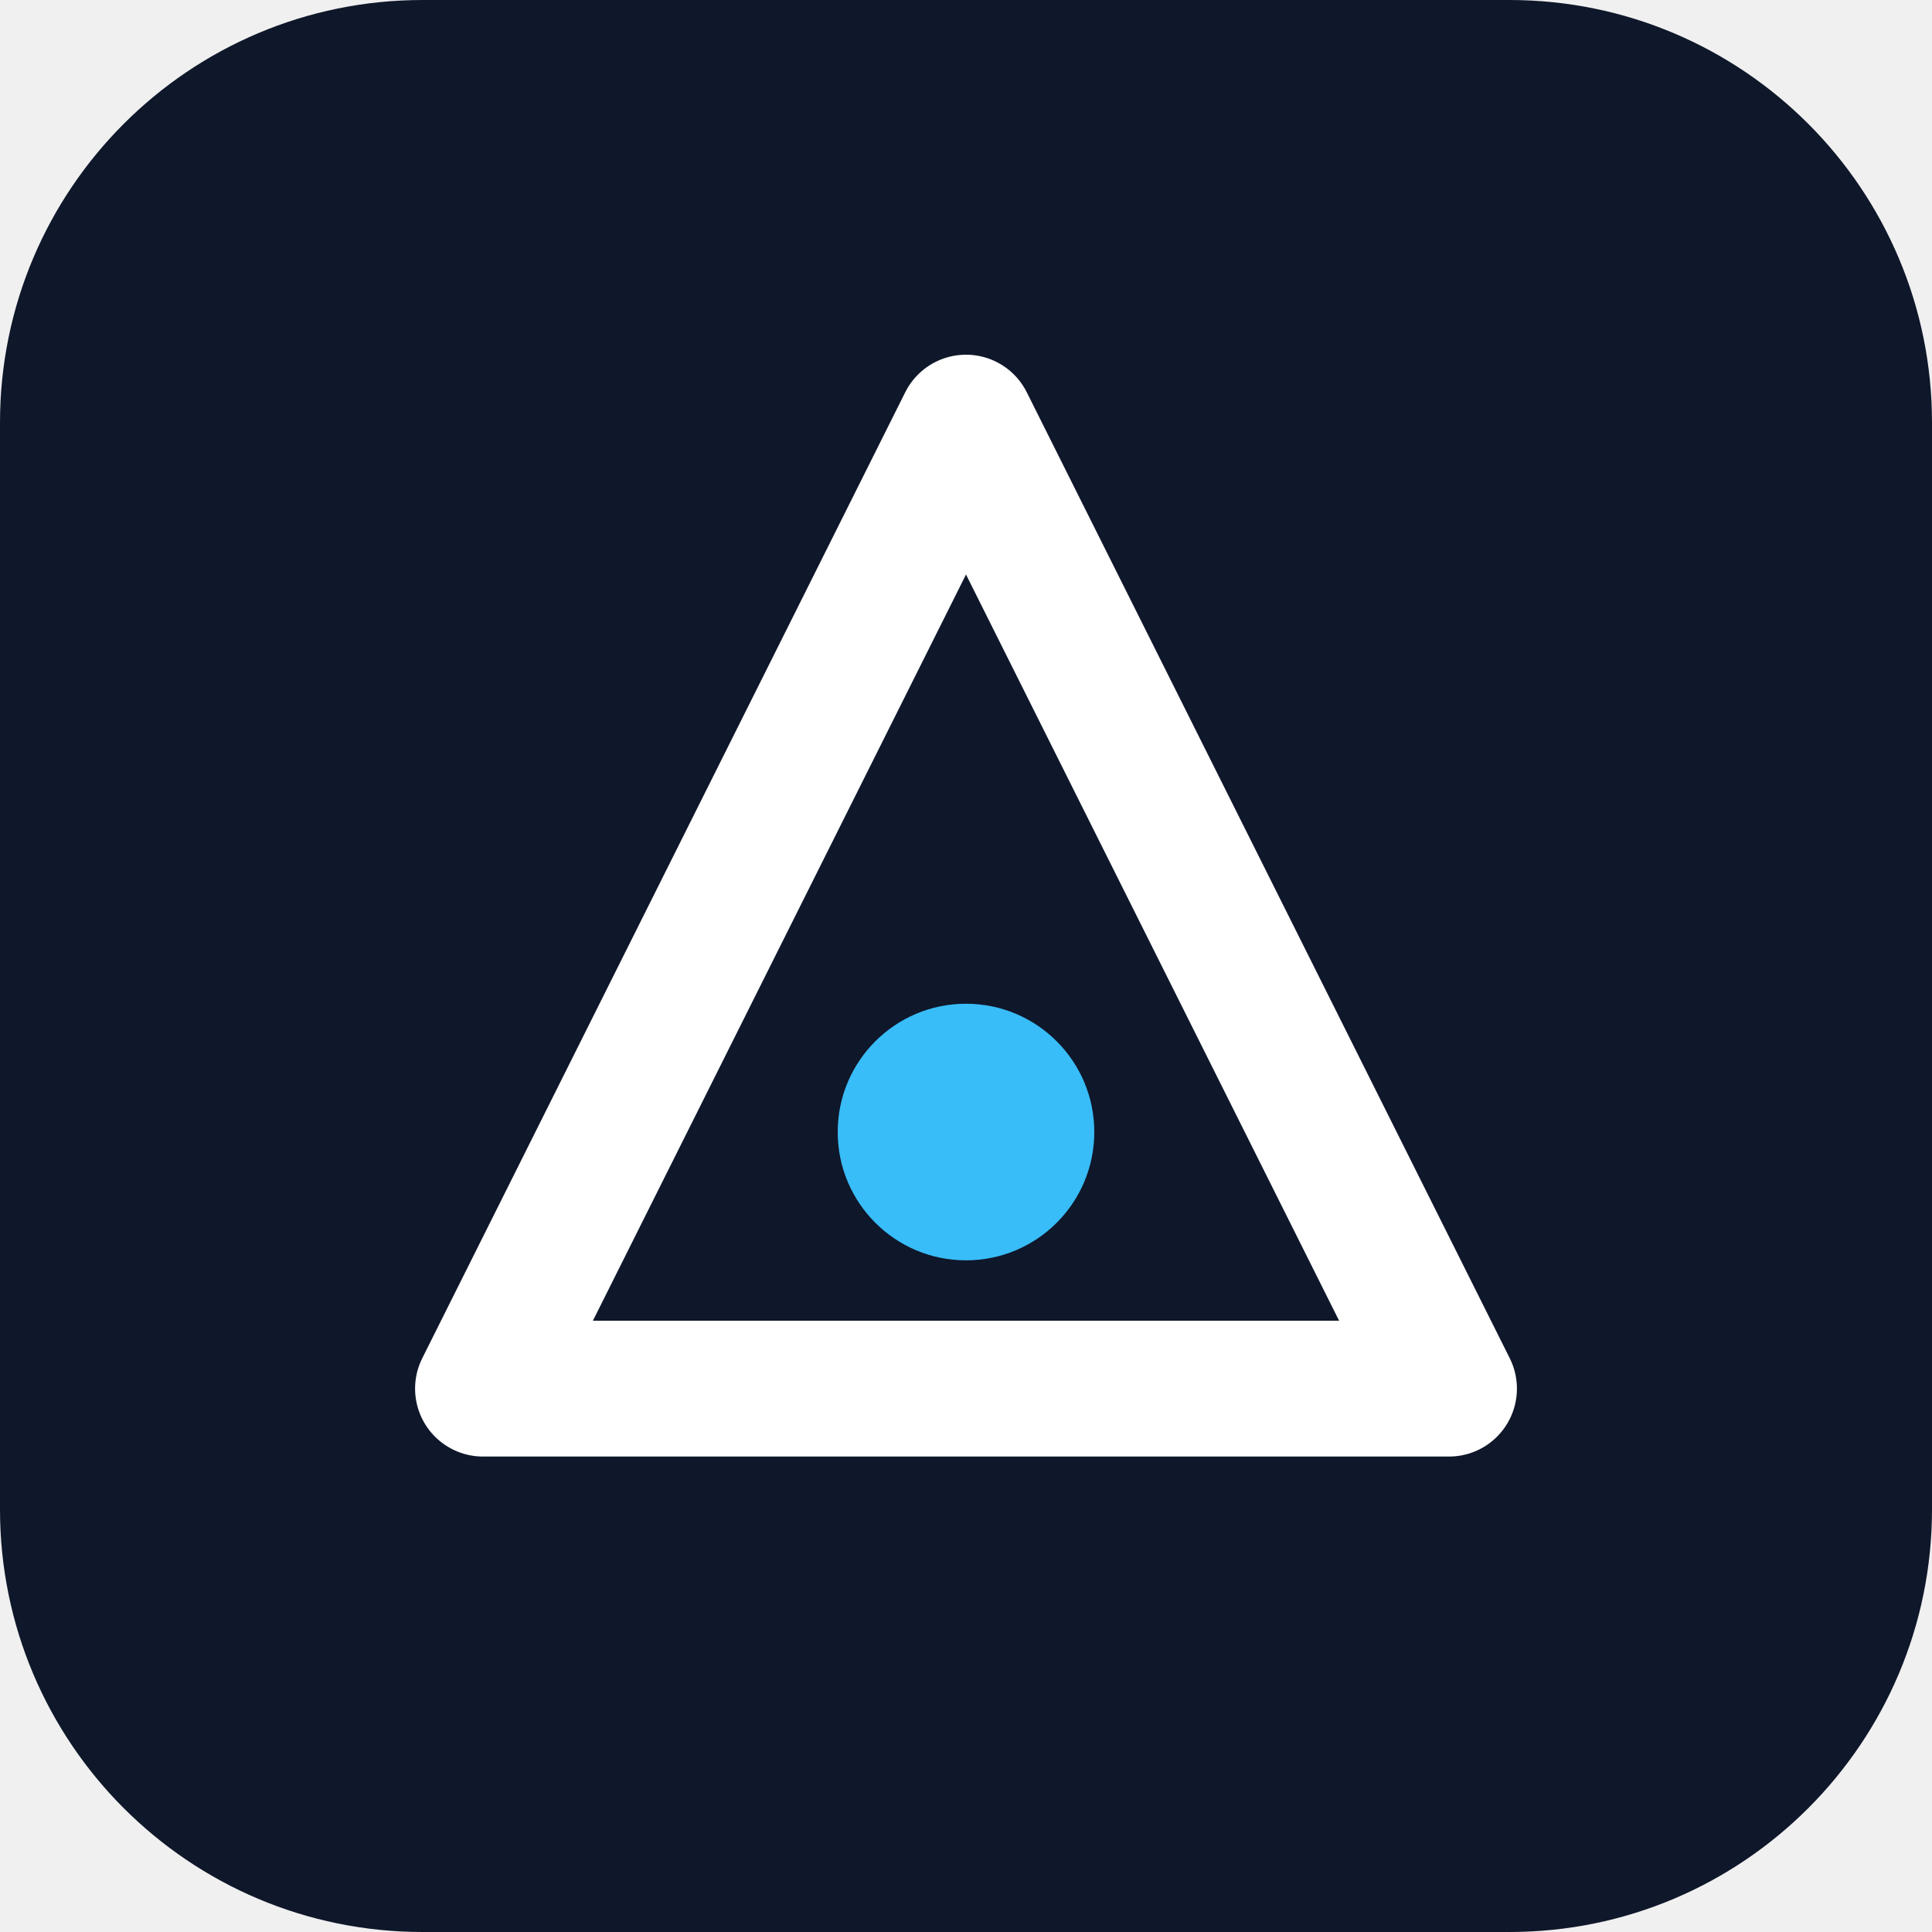
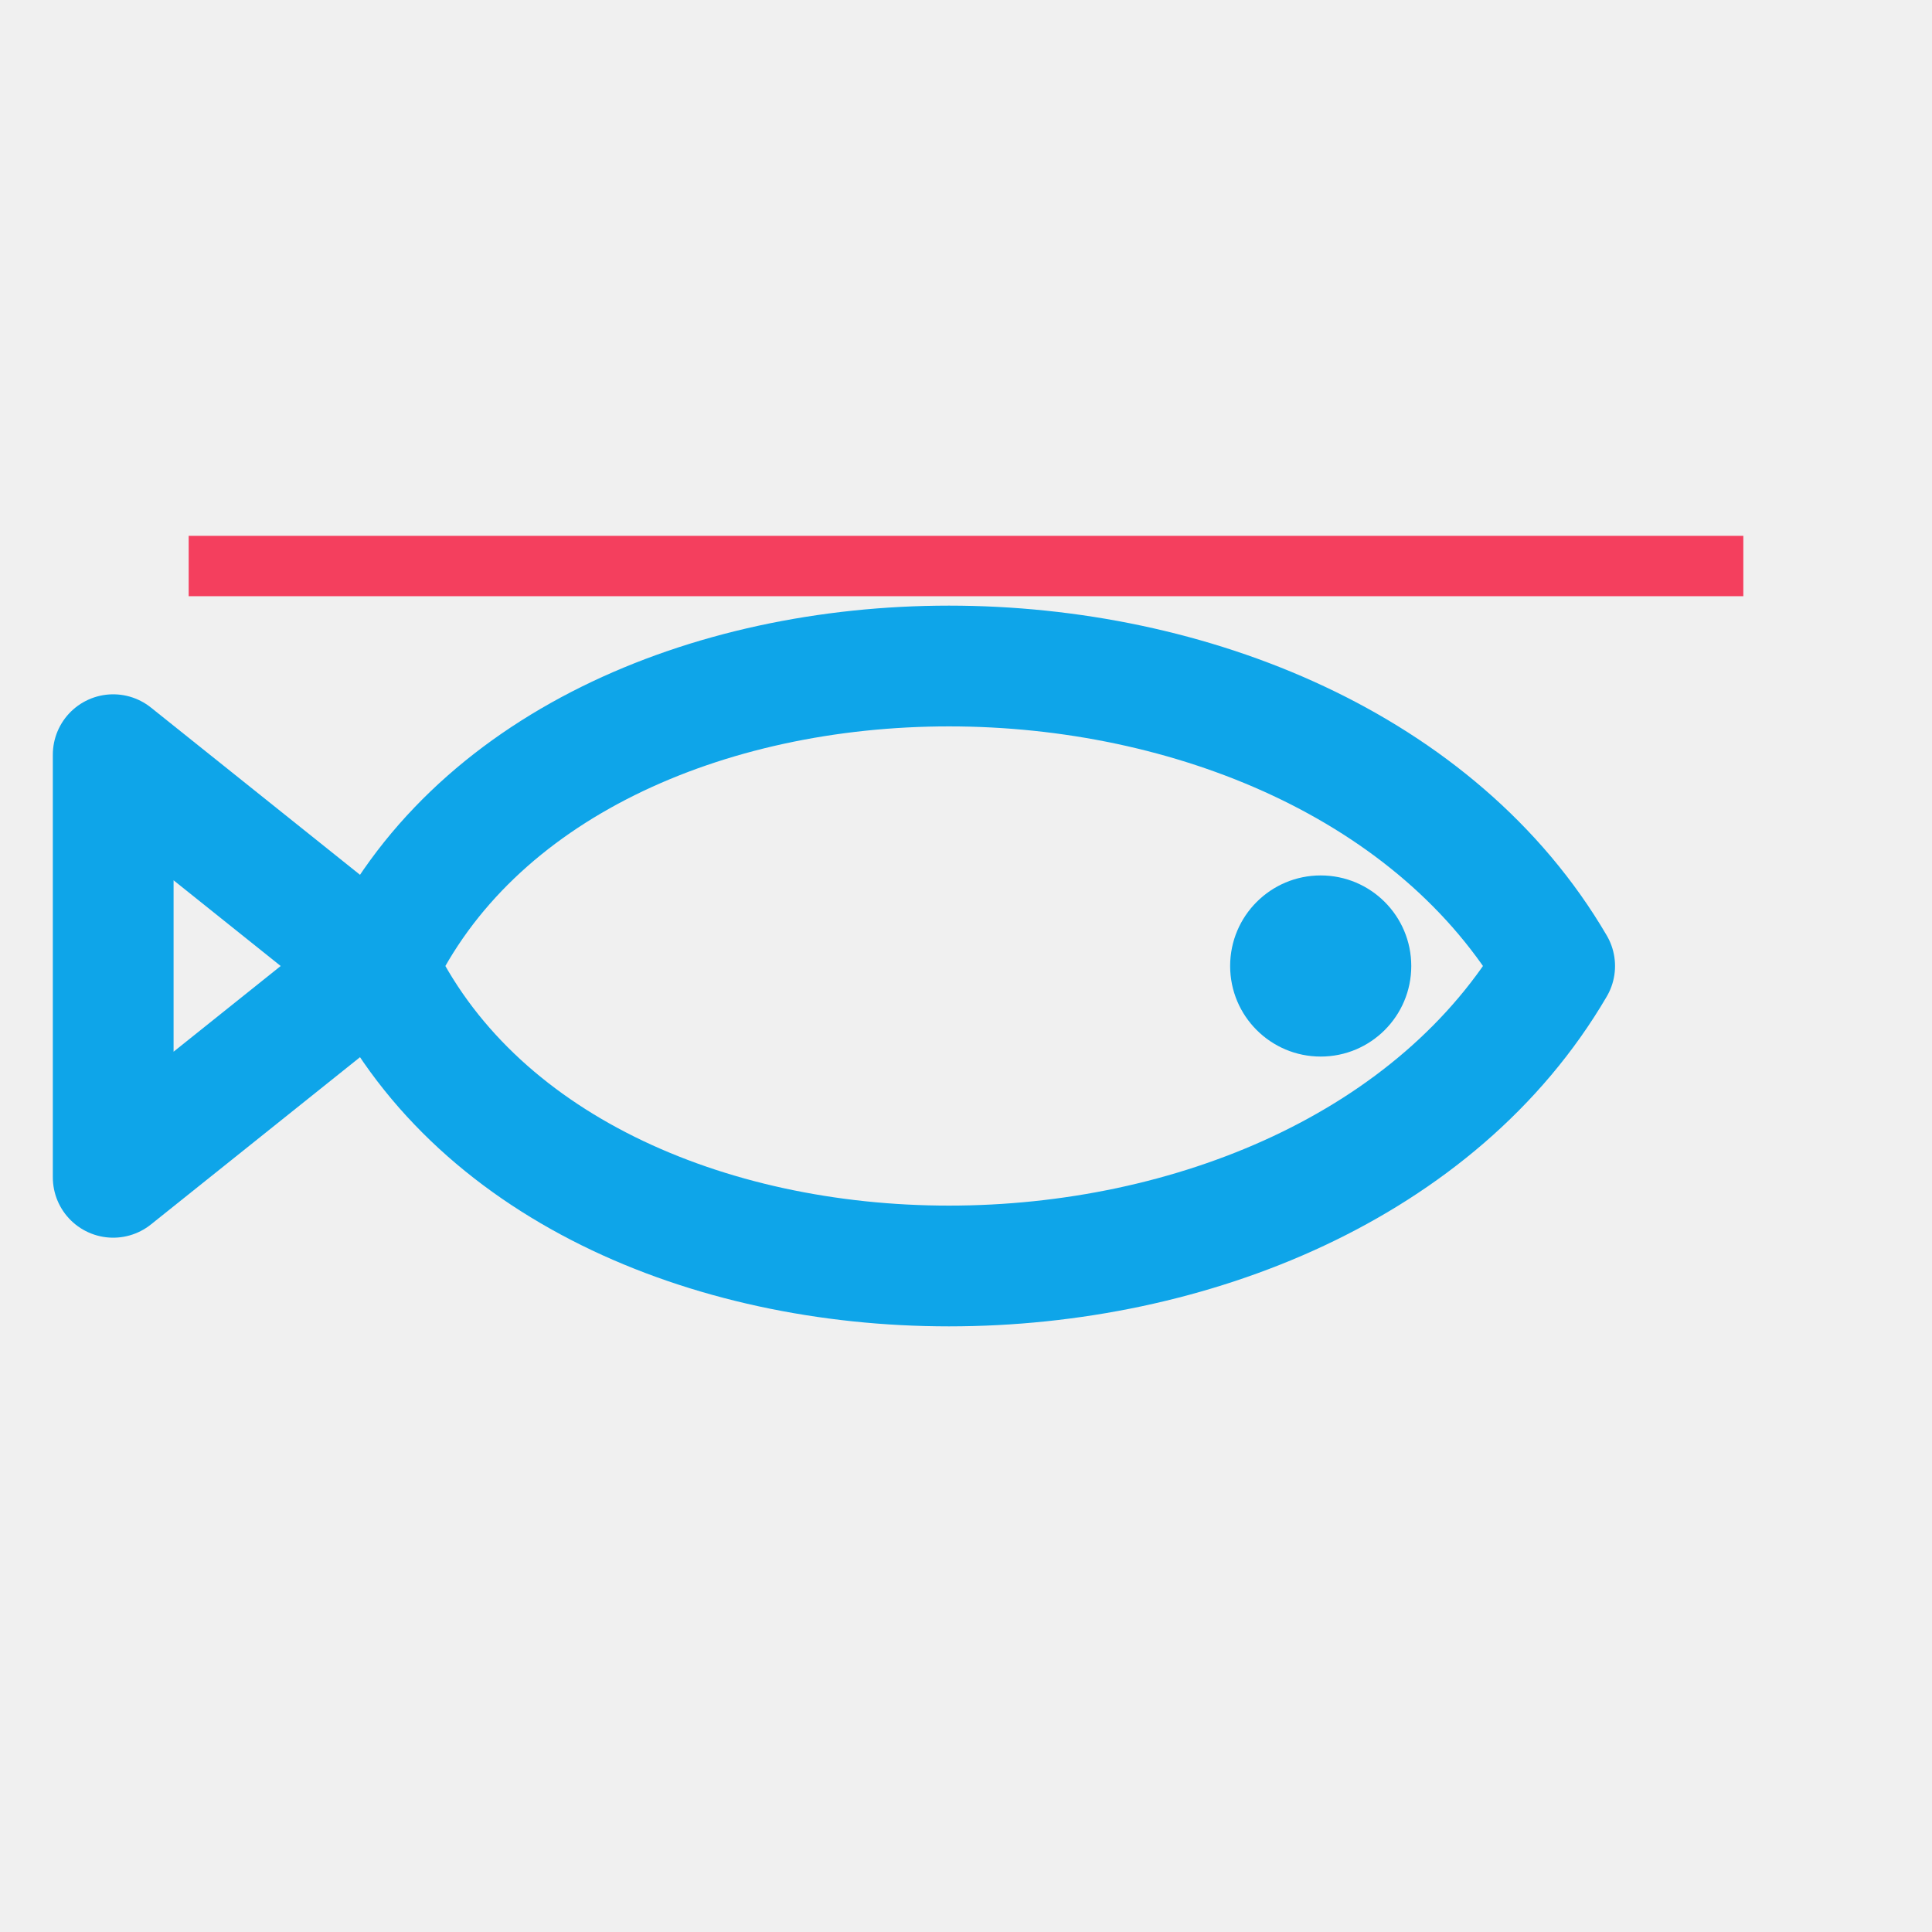
- <svg xmlns="http://www.w3.org/2000/svg" viewBox="0 0 512 512" role="img" aria-label="Brand mark">
-   <rect width="512" height="512" rx="112" fill="#0f172a" />
-   <path d="M256 112 L384 368 H128 Z" fill="none" stroke="#ffffff" stroke-width="36" stroke-linejoin="round" />
-   <circle cx="256" cy="300" r="34" fill="#38bdf8" />
+ <svg xmlns="http://www.w3.org/2000/svg" viewBox="0 0 512 512" fill="none">
+   <path d="M100 256 C 150 150, 350 150, 412 256 C 350 362, 150 362, 100 256 Z" stroke="#0ea5e9" stroke-width="32" stroke-linecap="round" stroke-linejoin="round" />
+   <circle cx="350" cy="256" r="24" fill="#0ea5e9" />
+   <path d="M100 256 L 30 200 L 30 312 Z" stroke="#0ea5e9" stroke-width="32" stroke-linecap="round" stroke-linejoin="round" />
+   <line x1="50" y1="150" x2="462" y2="150" stroke="#f43f5e" stroke-width="16" />
</svg>
